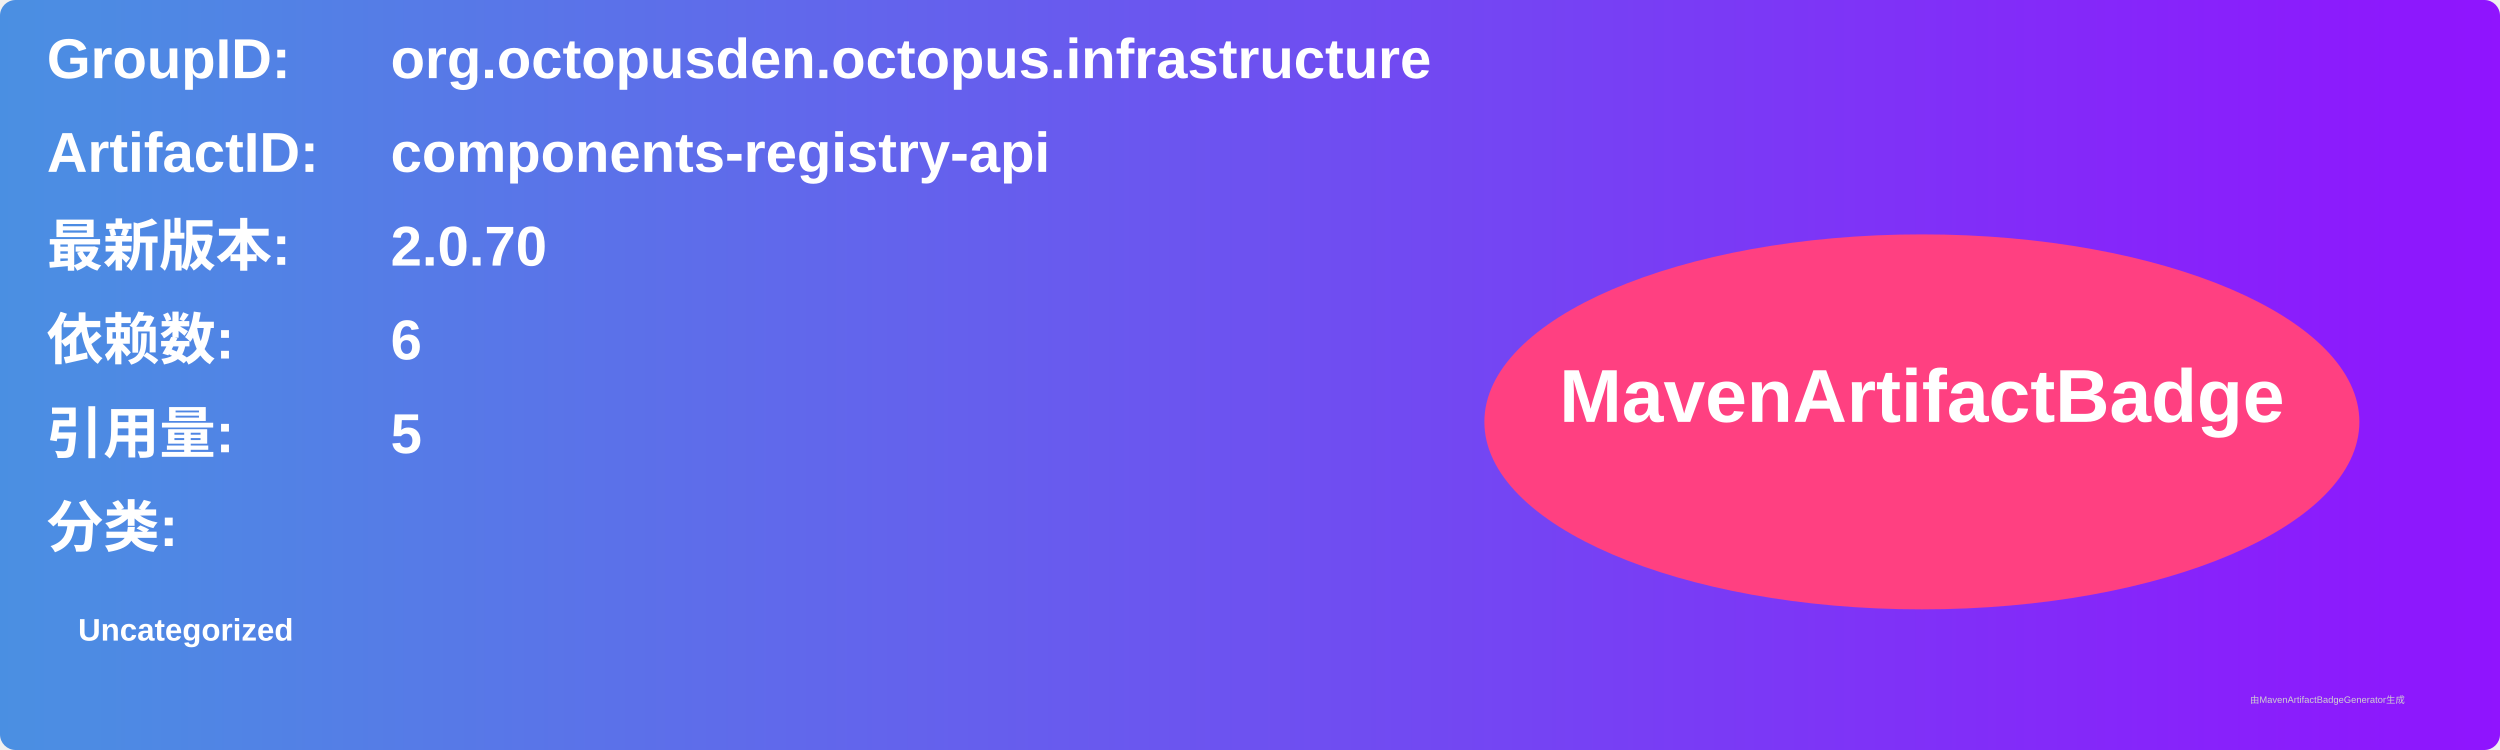
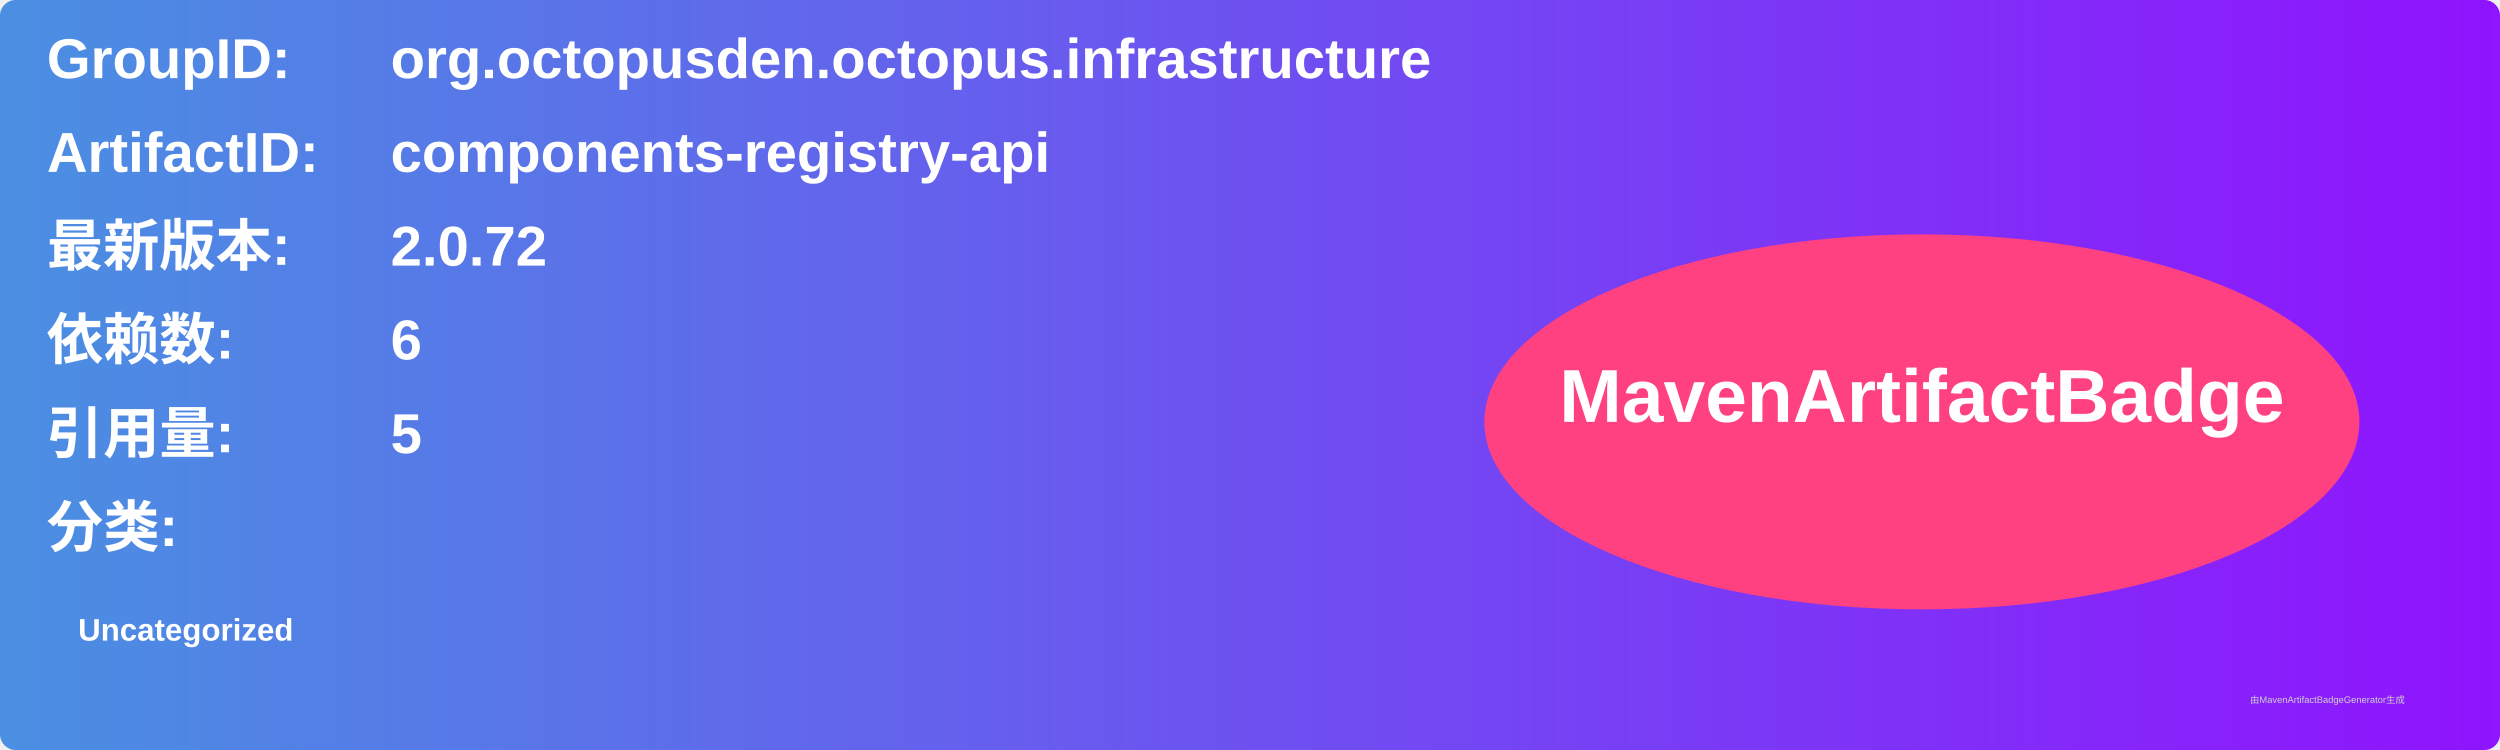
<svg xmlns="http://www.w3.org/2000/svg" width="800" height="240" viewBox="0 0 800 240">
  <linearGradient id="grad" x1="0%" y1="0%" x2="100%" y2="0%">
    <stop offset="0%" stop-color="#4a90e2" />
    <stop offset="100%" stop-color="#9013fe" />
  </linearGradient>
  <rect width="100%" height="100%" rx="5" ry="5" fill="url(#grad)" />
  <g transform="translate(15, 15)">
    <text x="0" y="10" font-family="Arial" font-size="18" fill="white" font-weight="bold" width="260">GroupID:</text>
    <text x="110" y="10" font-family="Arial" font-size="18" fill="white" font-weight="bold" width="460">org.octopusden.octopus.infrastructure</text>
    <text x="0" y="40" font-family="Arial" font-size="18" fill="white" font-weight="bold" width="260">ArtifactID:</text>
    <text x="110" y="40" font-family="Arial" font-size="18" fill="white" font-weight="bold" width="460">components-registry-api</text>
    <text x="0" y="70" font-family="Arial" font-size="18" fill="white" font-weight="bold">最新版本:</text>
    <text x="110" y="70" font-family="Arial" font-size="18" fill="white" font-weight="bold">
-       <tspan font-weight="bold">2.0.70</tspan>
+       <tspan font-weight="bold">2.0.72</tspan>
    </text>
    <text x="0" y="100" font-family="Arial" font-size="18" fill="white" font-weight="bold">依赖数: </text>
    <text x="110" y="100" font-family="Arial" font-size="18" fill="white">
      <tspan font-weight="bold">6</tspan>
    </text>
    <text x="0" y="130" font-family="Arial" font-size="18" fill="white" font-weight="bold">引用量: </text>
    <text x="110" y="130" font-family="Arial" font-size="18" fill="white">
      <tspan font-weight="bold">5</tspan>
    </text>
    <text x="0" y="160" font-family="Arial" font-size="18" fill="white" font-weight="bold">分类:</text>
    <text x="10" y="190" font-family="Arial" font-size="10" fill="white">
      <tspan font-weight="bold">Uncategorized</tspan>
    </text>
    <ellipse cx="600" cy="120" rx="140" ry="60" fill="#ff4081" />
    <text x="600" y="120" text-anchor="middle" font-family="Arial" font-size="24" fill="white" font-weight="bold">MavenArtifactBadge</text>
  </g>
  <text x="720" y="225" font-family="Arial" font-size="3" fill="#d0d0d0">由MavenArtifactBadgeGenerator生成</text>
</svg>
